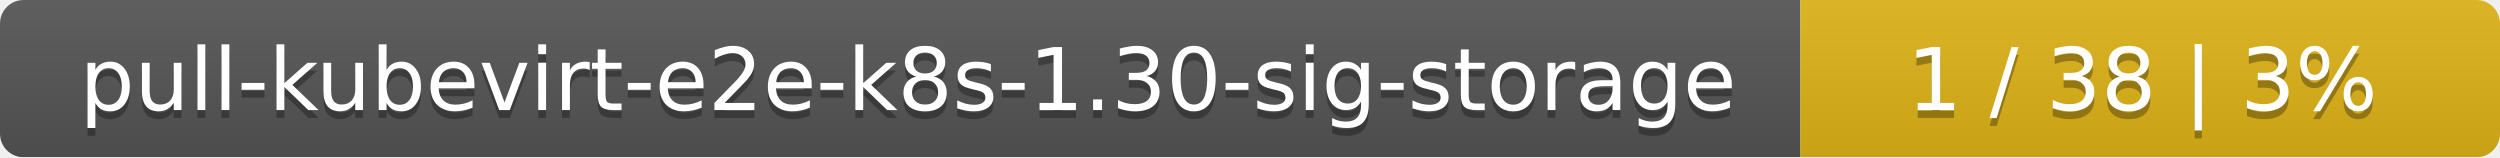
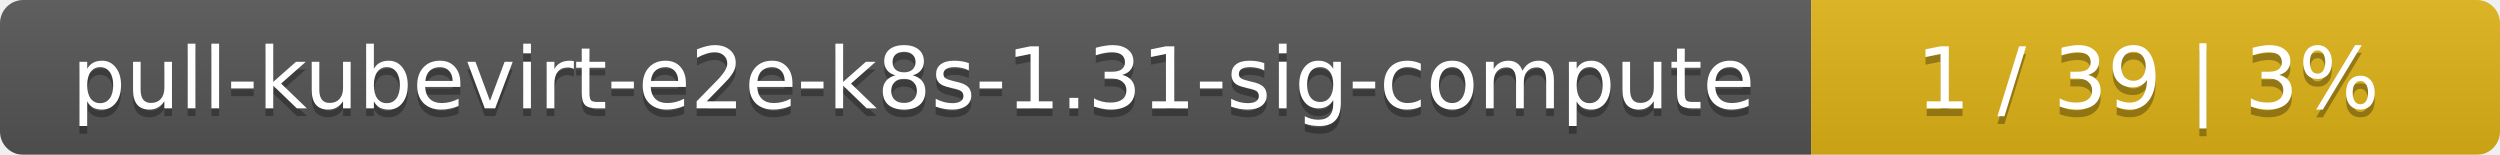
- <svg xmlns="http://www.w3.org/2000/svg" width="318" height="20">
+ <svg xmlns="http://www.w3.org/2000/svg" width="323" height="20">
  <linearGradient id="smooth" x2="0" y2="100%">
    <stop offset="0" stop-color="#bbb" stop-opacity=".1" />
    <stop offset="1" stop-opacity=".1" />
  </linearGradient>
  <mask id="round">
-     <rect width="318" height="20" rx="3" fill="#fff" />
+     <rect width="323" height="20" rx="3" fill="#fff" />
  </mask>
  <g mask="url(#round)">
-     <rect width="229" height="20" fill="#555" />
-     <rect x="229" width="89" height="20" fill="#dfb317" />
-     <rect width="318" height="20" fill="url(#smooth)" />
+     <rect width="234" height="20" fill="#555" />
+     <rect x="234" width="89" height="20" fill="#dfb317" />
+     <rect width="323" height="20" fill="url(#smooth)" />
  </g>
  <g fill="#fff" text-anchor="middle" font-family="DejaVu Sans,Verdana,Geneva,sans-serif" font-size="11">
-     <text x="115.5" y="15" fill="#010101" fill-opacity=".3">pull-kubevirt-e2e-k8s-1.30-sig-storage</text>
-     <text x="115.5" y="14">pull-kubevirt-e2e-k8s-1.30-sig-storage</text>
-     <text x="272.5" y="15" fill="#010101" fill-opacity=".3">1 / 38    |    3%</text>
-     <text x="272.5" y="14">1 / 38    |    3%</text>
+     <text x="118" y="15" fill="#010101" fill-opacity=".3">pull-kubevirt-e2e-k8s-1.31-sig-compute</text>
+     <text x="118" y="14">pull-kubevirt-e2e-k8s-1.31-sig-compute</text>
+     <text x="277.5" y="15" fill="#010101" fill-opacity=".3">1 / 39    |    3%</text>
+     <text x="277.5" y="14">1 / 39    |    3%</text>
  </g>
</svg>
